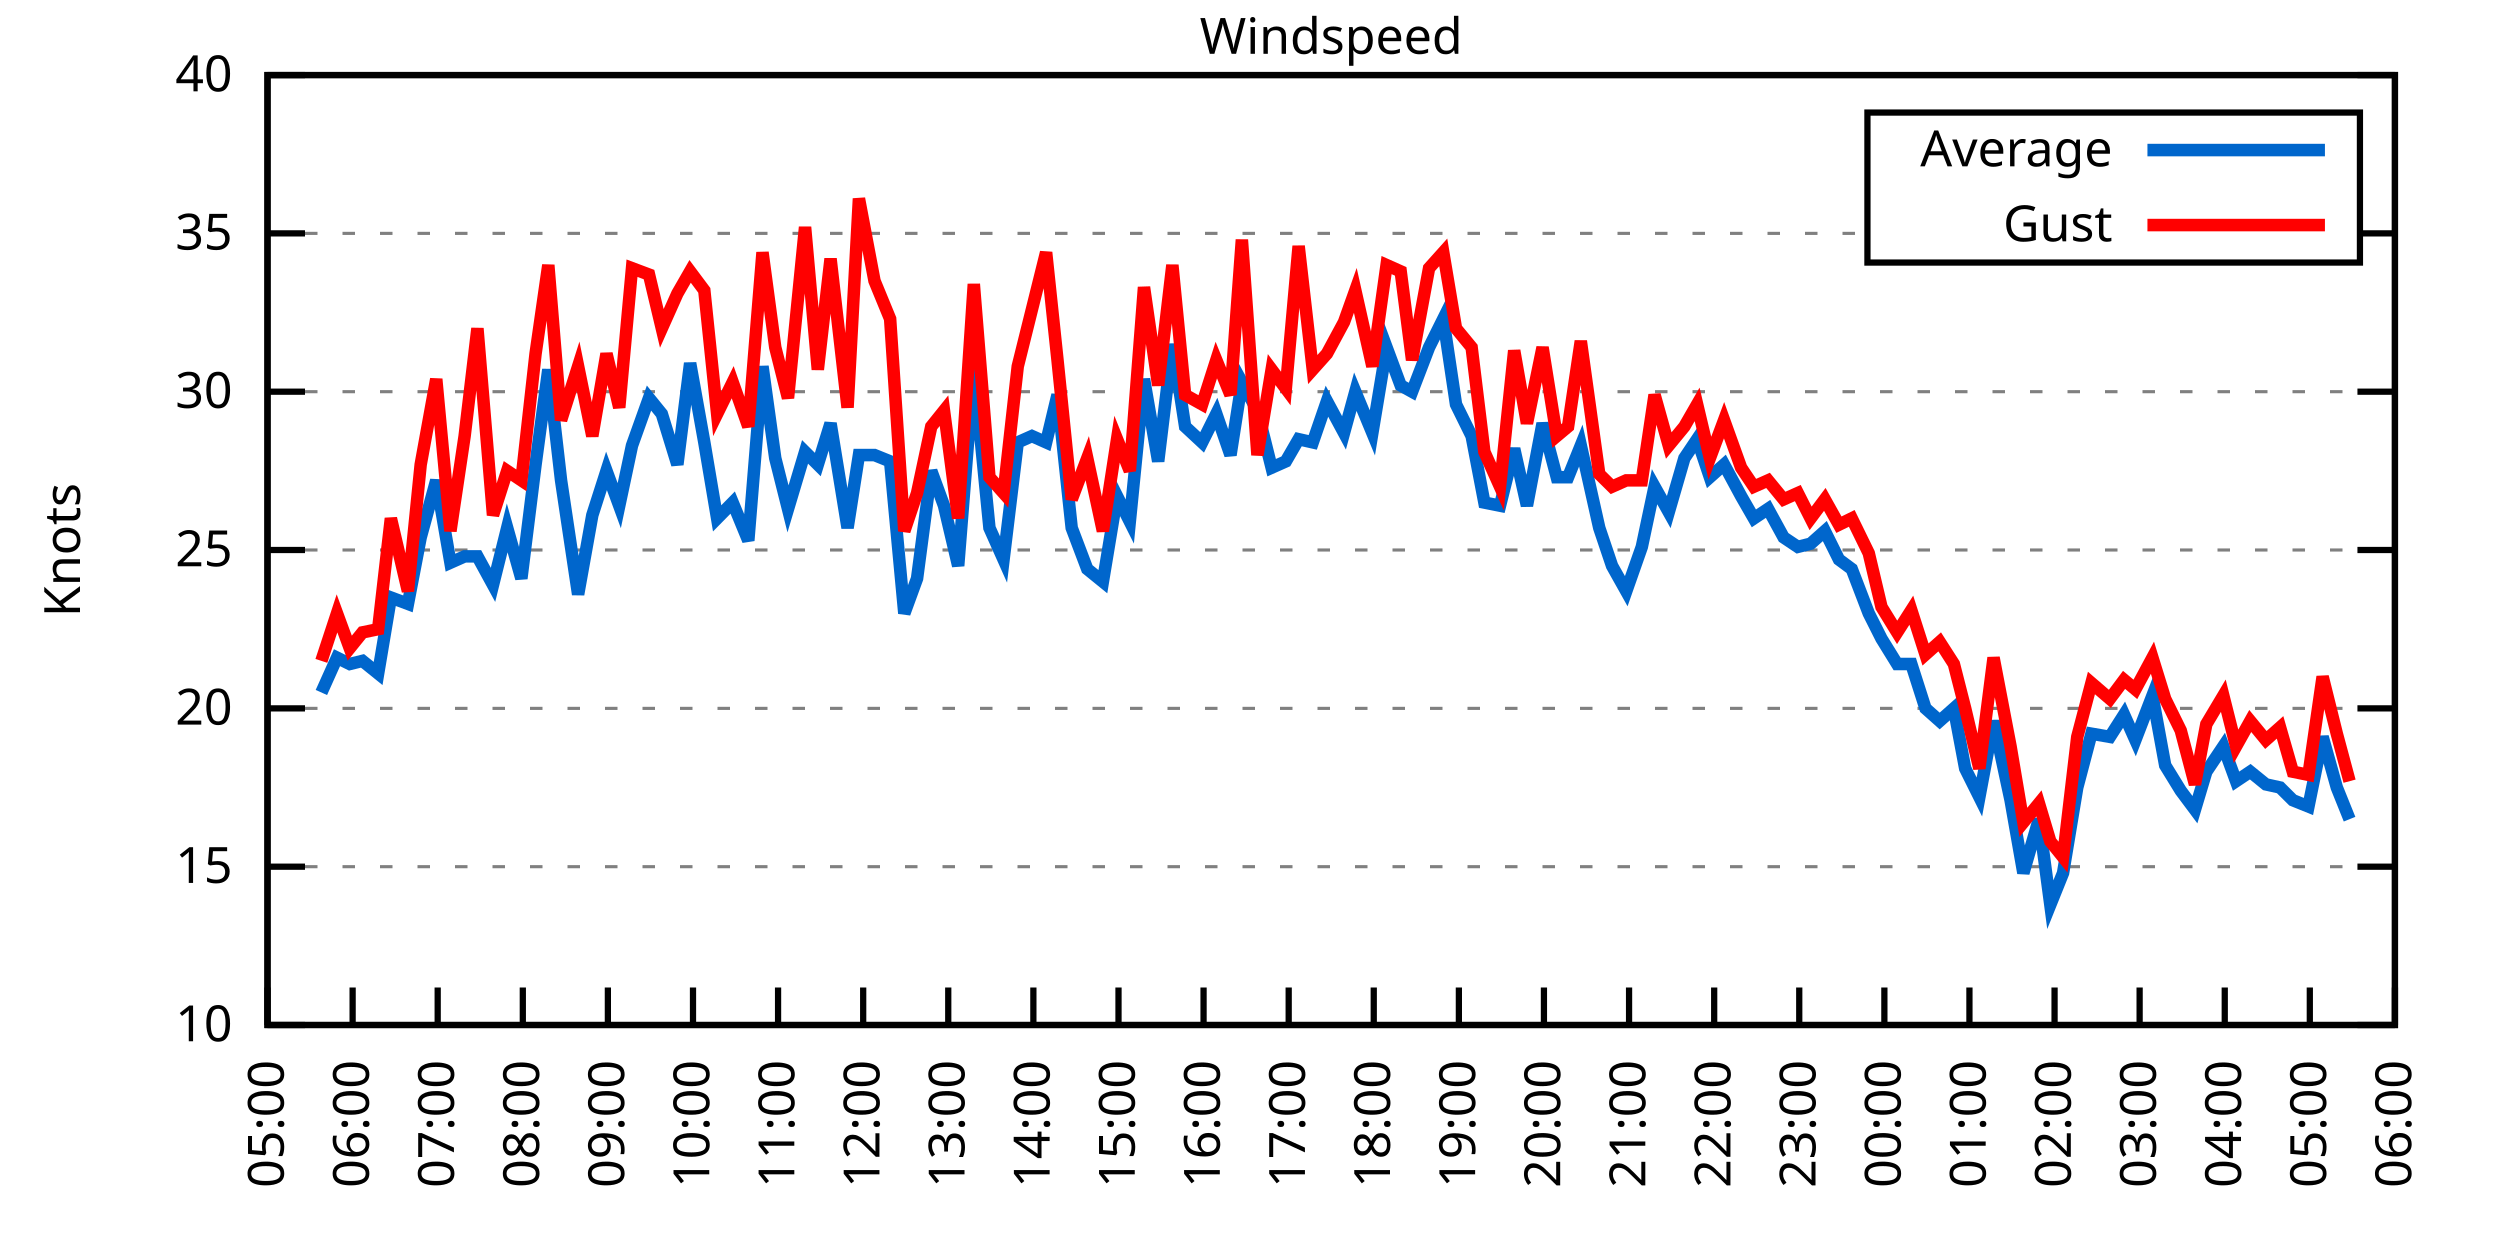
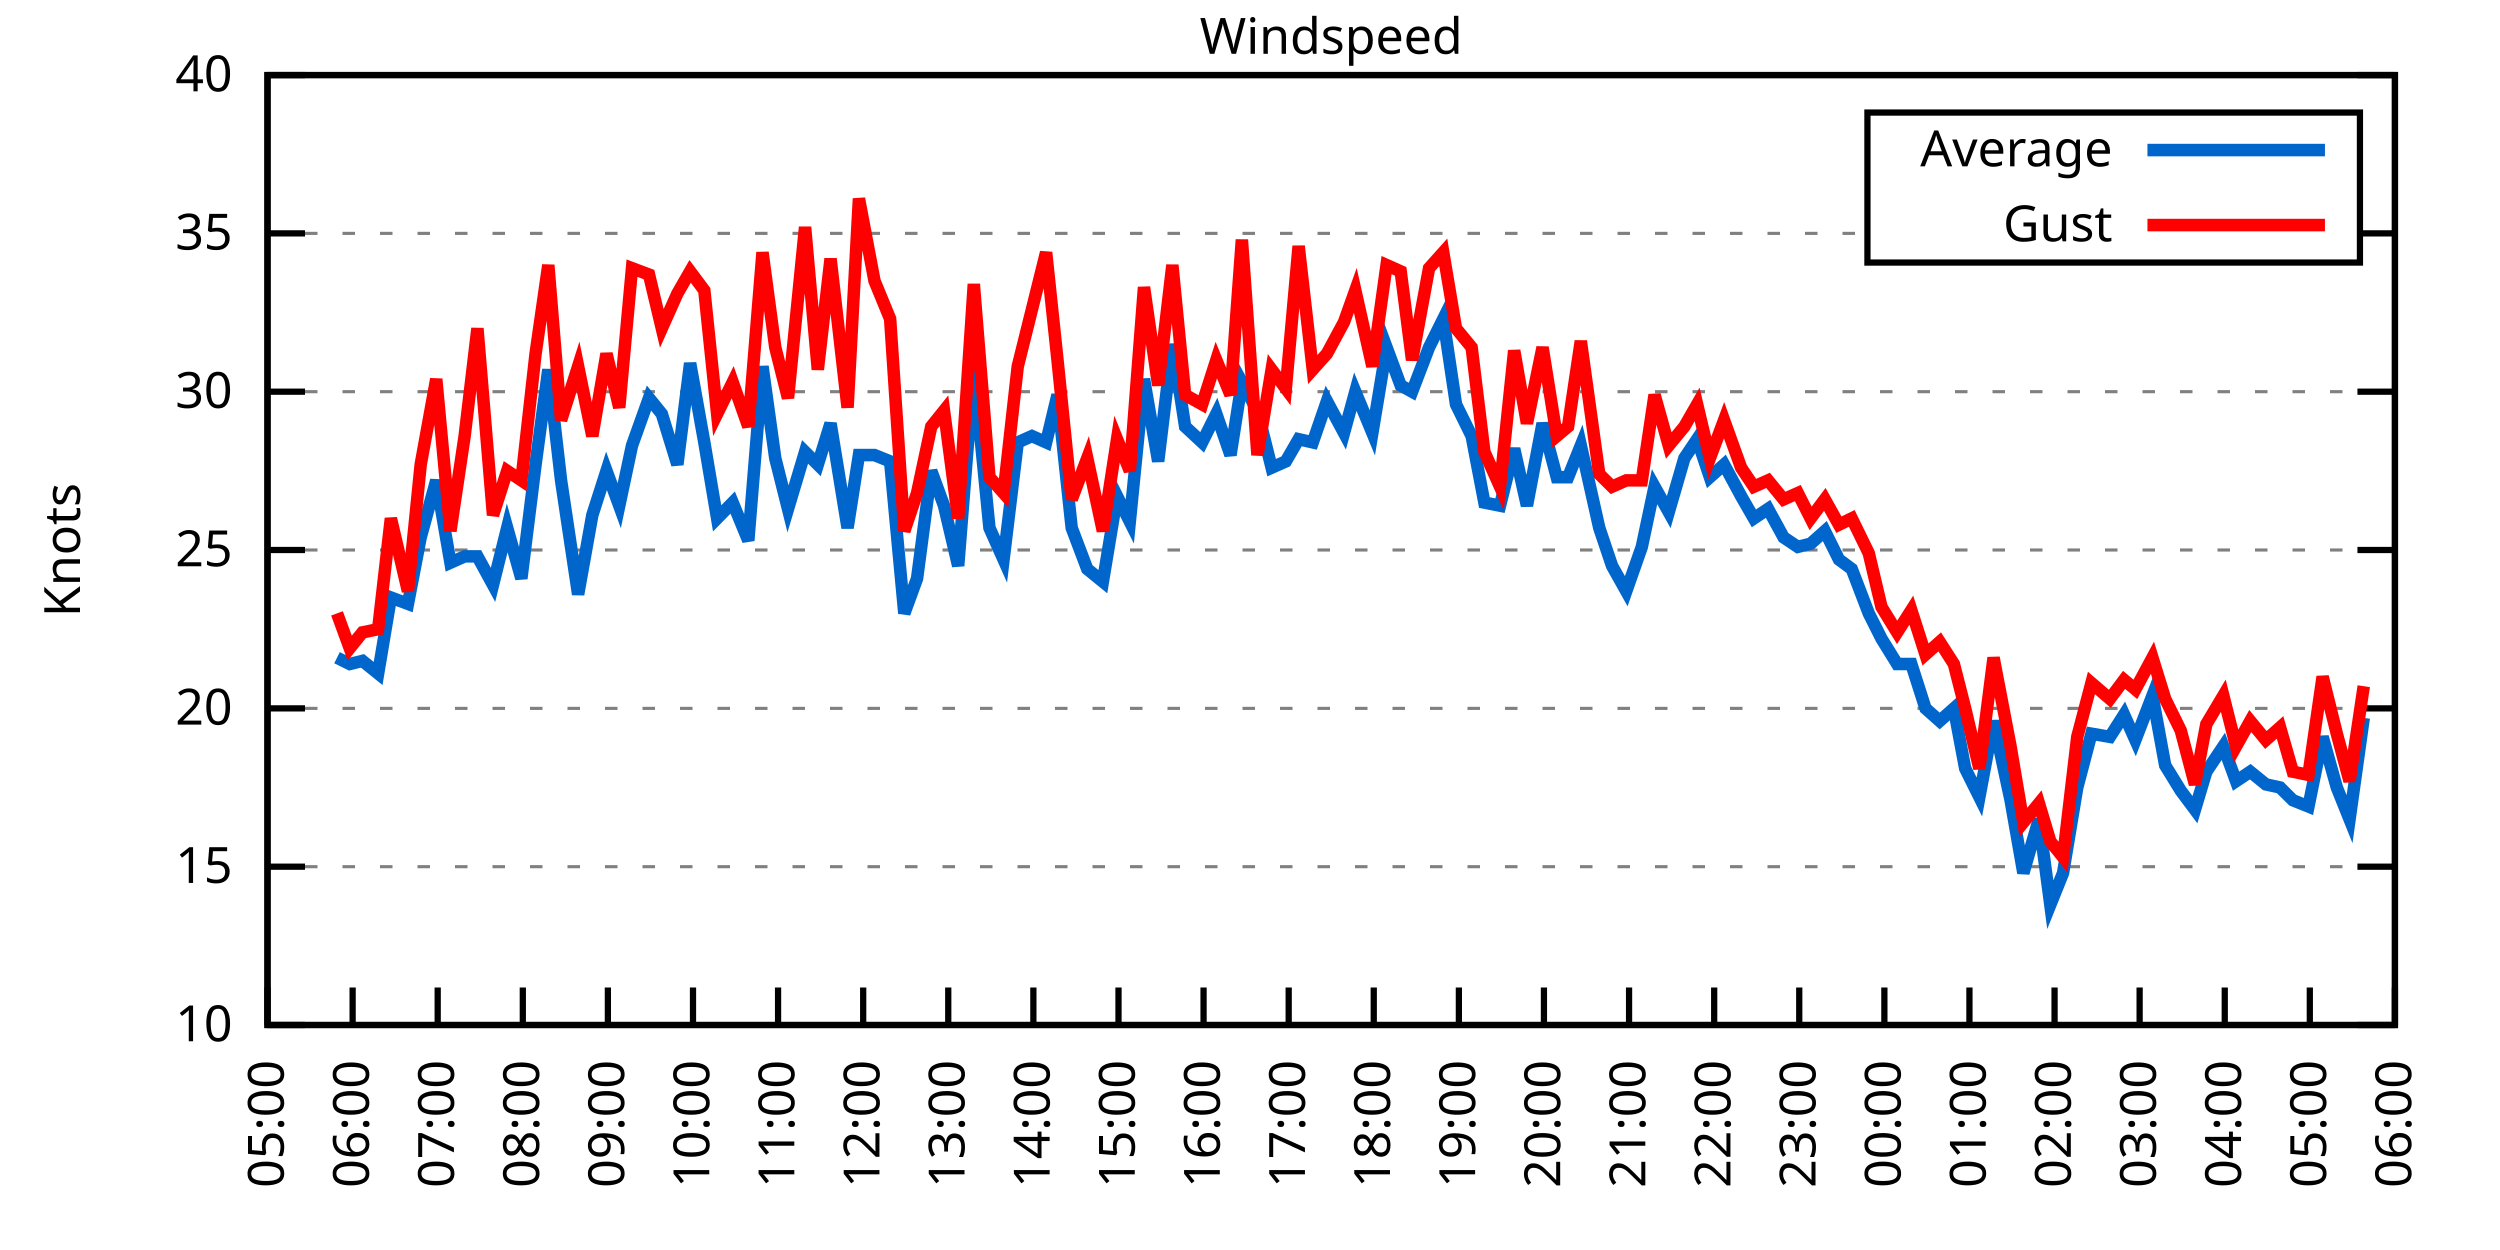
<svg xmlns="http://www.w3.org/2000/svg" xmlns:xlink="http://www.w3.org/1999/xlink" width="400" height="200" viewBox="0 0 400 200">
  <g id="gnuplot_canvas">
    <rect x="0" y="0" width="400" height="200" fill="none" />
    <defs>
      <circle id="gpDot" r="0.5" stroke-width="0.5" stroke="currentColor" />
      <path id="gpPt0" stroke-width="0.333" stroke="currentColor" d="M-1,0 h2 M0,-1 v2" />
      <path id="gpPt1" stroke-width="0.333" stroke="currentColor" d="M-1,-1 L1,1 M1,-1 L-1,1" />
      <path id="gpPt2" stroke-width="0.333" stroke="currentColor" d="M-1,0 L1,0 M0,-1 L0,1 M-1,-1 L1,1 M-1,1 L1,-1" />
      <rect id="gpPt3" stroke-width="0.333" stroke="currentColor" x="-1" y="-1" width="2" height="2" />
      <rect id="gpPt4" stroke-width="0.333" stroke="currentColor" fill="currentColor" x="-1" y="-1" width="2" height="2" />
      <circle id="gpPt5" stroke-width="0.333" stroke="currentColor" cx="0" cy="0" r="1" />
      <use xlink:href="#gpPt5" id="gpPt6" fill="currentColor" stroke="none" />
      <path id="gpPt7" stroke-width="0.333" stroke="currentColor" d="M0,-1.33 L-1.33,0.67 L1.33,0.67 z" />
      <use xlink:href="#gpPt7" id="gpPt8" fill="currentColor" stroke="none" />
      <use xlink:href="#gpPt7" id="gpPt9" stroke="currentColor" transform="rotate(180)" />
      <use xlink:href="#gpPt9" id="gpPt10" fill="currentColor" stroke="none" />
      <use xlink:href="#gpPt3" id="gpPt11" stroke="currentColor" transform="rotate(45)" />
      <use xlink:href="#gpPt11" id="gpPt12" fill="currentColor" stroke="none" />
      <path id="gpPt13" stroke-width="0.333" stroke="currentColor" d="M0,1.330 L1.265,0.411 L0.782,-1.067 L-0.782,-1.076 L-1.265,0.411 z" />
      <use xlink:href="#gpPt13" id="gpPt14" fill="currentColor" stroke="none" />
      <filter id="textbox" filterUnits="objectBoundingBox" x="0" y="0" height="1" width="1">
        <feFlood flood-color="white" flood-opacity="1" result="bgnd" />
        <feComposite in="SourceGraphic" in2="bgnd" operator="atop" />
      </filter>
      <filter id="greybox" filterUnits="objectBoundingBox" x="0" y="0" height="1" width="1">
        <feFlood flood-color="lightgrey" flood-opacity="1" result="grey" />
        <feComposite in="SourceGraphic" in2="grey" operator="atop" />
      </filter>
    </defs>
    <g fill="none" color="white" stroke="currentColor" stroke-width="1.00" stroke-linecap="butt" stroke-linejoin="miter">
</g>
    <g fill="none" color="black" stroke="currentColor" stroke-width="1.00" stroke-linecap="butt" stroke-linejoin="miter">
      <g stroke="none" shape-rendering="crispEdges">
        <polygon fill="rgb(255, 255, 255)" points="42.80,164.00 383.18,164.00 383.18,12.02 42.80,12.02 " />
      </g>
    </g>
    <g fill="none" color="black" stroke="currentColor" stroke-width="1.00" stroke-linecap="butt" stroke-linejoin="miter">
</g>
    <g fill="none" color="black" stroke="black" stroke-width="0.50" stroke-linecap="butt" stroke-linejoin="miter">
</g>
    <g fill="none" color="gray" stroke="currentColor" stroke-width="0.50" stroke-linecap="butt" stroke-linejoin="miter">
      <path stroke="gray" stroke-dasharray="2,4" class="gridline" d="M42.80,164.00 L383.19,164.00  " />
    </g>
    <g fill="none" color="gray" stroke="gray" stroke-width="1.00" stroke-linecap="butt" stroke-linejoin="miter">
</g>
    <g fill="none" color="black" stroke="currentColor" stroke-width="1.00" stroke-linecap="butt" stroke-linejoin="miter">
      <path stroke="black" d="M42.80,164.00 L48.80,164.00 M383.19,164.00 L377.19,164.00  " />
      <g transform="translate(37.20,166.60)" stroke="none" fill="black" font-family="Sans" font-size="8.00" text-anchor="end">
        <text>
          <tspan font-family="Sans"> 10</tspan>
        </text>
      </g>
    </g>
    <g fill="none" color="black" stroke="currentColor" stroke-width="1.00" stroke-linecap="butt" stroke-linejoin="miter">
</g>
    <g fill="none" color="black" stroke="black" stroke-width="0.50" stroke-linecap="butt" stroke-linejoin="miter">
</g>
    <g fill="none" color="gray" stroke="currentColor" stroke-width="0.50" stroke-linecap="butt" stroke-linejoin="miter">
      <path stroke="gray" stroke-dasharray="2,4" class="gridline" d="M42.80,138.67 L383.19,138.67  " />
    </g>
    <g fill="none" color="gray" stroke="gray" stroke-width="1.00" stroke-linecap="butt" stroke-linejoin="miter">
</g>
    <g fill="none" color="black" stroke="currentColor" stroke-width="1.00" stroke-linecap="butt" stroke-linejoin="miter">
      <path stroke="black" d="M42.80,138.67 L48.80,138.67 M383.19,138.67 L377.19,138.67  " />
      <g transform="translate(37.20,141.27)" stroke="none" fill="black" font-family="Sans" font-size="8.00" text-anchor="end">
        <text>
          <tspan font-family="Sans"> 15</tspan>
        </text>
      </g>
    </g>
    <g fill="none" color="black" stroke="currentColor" stroke-width="1.00" stroke-linecap="butt" stroke-linejoin="miter">
</g>
    <g fill="none" color="black" stroke="black" stroke-width="0.50" stroke-linecap="butt" stroke-linejoin="miter">
</g>
    <g fill="none" color="gray" stroke="currentColor" stroke-width="0.50" stroke-linecap="butt" stroke-linejoin="miter">
      <path stroke="gray" stroke-dasharray="2,4" class="gridline" d="M42.80,113.34 L383.19,113.34  " />
    </g>
    <g fill="none" color="gray" stroke="gray" stroke-width="1.00" stroke-linecap="butt" stroke-linejoin="miter">
</g>
    <g fill="none" color="black" stroke="currentColor" stroke-width="1.00" stroke-linecap="butt" stroke-linejoin="miter">
      <path stroke="black" d="M42.80,113.34 L48.80,113.34 M383.19,113.34 L377.19,113.34  " />
      <g transform="translate(37.20,115.94)" stroke="none" fill="black" font-family="Sans" font-size="8.00" text-anchor="end">
        <text>
          <tspan font-family="Sans"> 20</tspan>
        </text>
      </g>
    </g>
    <g fill="none" color="black" stroke="currentColor" stroke-width="1.00" stroke-linecap="butt" stroke-linejoin="miter">
</g>
    <g fill="none" color="black" stroke="black" stroke-width="0.50" stroke-linecap="butt" stroke-linejoin="miter">
</g>
    <g fill="none" color="gray" stroke="currentColor" stroke-width="0.50" stroke-linecap="butt" stroke-linejoin="miter">
      <path stroke="gray" stroke-dasharray="2,4" class="gridline" d="M42.80,88.00 L383.19,88.00  " />
    </g>
    <g fill="none" color="gray" stroke="gray" stroke-width="1.00" stroke-linecap="butt" stroke-linejoin="miter">
</g>
    <g fill="none" color="black" stroke="currentColor" stroke-width="1.00" stroke-linecap="butt" stroke-linejoin="miter">
      <path stroke="black" d="M42.80,88.00 L48.80,88.00 M383.19,88.00 L377.19,88.00  " />
      <g transform="translate(37.20,90.60)" stroke="none" fill="black" font-family="Sans" font-size="8.00" text-anchor="end">
        <text>
          <tspan font-family="Sans"> 25</tspan>
        </text>
      </g>
    </g>
    <g fill="none" color="black" stroke="currentColor" stroke-width="1.00" stroke-linecap="butt" stroke-linejoin="miter">
</g>
    <g fill="none" color="black" stroke="black" stroke-width="0.50" stroke-linecap="butt" stroke-linejoin="miter">
</g>
    <g fill="none" color="gray" stroke="currentColor" stroke-width="0.50" stroke-linecap="butt" stroke-linejoin="miter">
      <path stroke="gray" stroke-dasharray="2,4" class="gridline" d="M42.80,62.67 L383.19,62.67  " />
    </g>
    <g fill="none" color="gray" stroke="gray" stroke-width="1.00" stroke-linecap="butt" stroke-linejoin="miter">
</g>
    <g fill="none" color="black" stroke="currentColor" stroke-width="1.00" stroke-linecap="butt" stroke-linejoin="miter">
      <path stroke="black" d="M42.80,62.67 L48.80,62.67 M383.19,62.67 L377.19,62.67  " />
      <g transform="translate(37.20,65.27)" stroke="none" fill="black" font-family="Sans" font-size="8.00" text-anchor="end">
        <text>
          <tspan font-family="Sans"> 30</tspan>
        </text>
      </g>
    </g>
    <g fill="none" color="black" stroke="currentColor" stroke-width="1.00" stroke-linecap="butt" stroke-linejoin="miter">
</g>
    <g fill="none" color="black" stroke="black" stroke-width="0.50" stroke-linecap="butt" stroke-linejoin="miter">
</g>
    <g fill="none" color="gray" stroke="currentColor" stroke-width="0.50" stroke-linecap="butt" stroke-linejoin="miter">
      <path stroke="gray" stroke-dasharray="2,4" class="gridline" d="M42.80,37.34 L298.79,37.34 M377.59,37.34 L383.19,37.34  " />
    </g>
    <g fill="none" color="gray" stroke="gray" stroke-width="1.00" stroke-linecap="butt" stroke-linejoin="miter">
</g>
    <g fill="none" color="black" stroke="currentColor" stroke-width="1.00" stroke-linecap="butt" stroke-linejoin="miter">
      <path stroke="black" d="M42.80,37.34 L48.80,37.34 M383.19,37.34 L377.19,37.34  " />
      <g transform="translate(37.20,39.94)" stroke="none" fill="black" font-family="Sans" font-size="8.00" text-anchor="end">
        <text>
          <tspan font-family="Sans"> 35</tspan>
        </text>
      </g>
    </g>
    <g fill="none" color="black" stroke="currentColor" stroke-width="1.00" stroke-linecap="butt" stroke-linejoin="miter">
</g>
    <g fill="none" color="black" stroke="black" stroke-width="0.50" stroke-linecap="butt" stroke-linejoin="miter">
</g>
    <g fill="none" color="gray" stroke="currentColor" stroke-width="0.50" stroke-linecap="butt" stroke-linejoin="miter">
      <path stroke="gray" stroke-dasharray="2,4" class="gridline" d="M42.80,12.01 L383.19,12.01  " />
    </g>
    <g fill="none" color="gray" stroke="gray" stroke-width="1.00" stroke-linecap="butt" stroke-linejoin="miter">
</g>
    <g fill="none" color="black" stroke="currentColor" stroke-width="1.00" stroke-linecap="butt" stroke-linejoin="miter">
      <path stroke="black" d="M42.80,12.01 L48.80,12.01 M383.19,12.01 L377.19,12.01  " />
      <g transform="translate(37.20,14.61)" stroke="none" fill="black" font-family="Sans" font-size="8.00" text-anchor="end">
        <text>
          <tspan font-family="Sans"> 40</tspan>
        </text>
      </g>
    </g>
    <g fill="none" color="black" stroke="currentColor" stroke-width="1.00" stroke-linecap="butt" stroke-linejoin="miter">
      <path stroke="black" d="M42.80,164.00 L42.80,158.00  " />
      <g transform="translate(45.40,169.60) rotate(270.00)" stroke="none" fill="black" font-family="Sans" font-size="8.00" text-anchor="end">
        <text>
          <tspan font-family="Sans">05:00</tspan>
        </text>
      </g>
    </g>
    <g fill="none" color="black" stroke="currentColor" stroke-width="1.00" stroke-linecap="butt" stroke-linejoin="miter">
      <path stroke="black" d="M56.42,164.00 L56.42,158.00  " />
      <g transform="translate(59.02,169.60) rotate(270.00)" stroke="none" fill="black" font-family="Sans" font-size="8.00" text-anchor="end">
        <text>
          <tspan font-family="Sans">06:00</tspan>
        </text>
      </g>
    </g>
    <g fill="none" color="black" stroke="currentColor" stroke-width="1.00" stroke-linecap="butt" stroke-linejoin="miter">
      <path stroke="black" d="M70.03,164.00 L70.03,158.00  " />
      <g transform="translate(72.63,169.60) rotate(270.00)" stroke="none" fill="black" font-family="Sans" font-size="8.00" text-anchor="end">
        <text>
          <tspan font-family="Sans">07:00</tspan>
        </text>
      </g>
    </g>
    <g fill="none" color="black" stroke="currentColor" stroke-width="1.00" stroke-linecap="butt" stroke-linejoin="miter">
      <path stroke="black" d="M83.65,164.00 L83.65,158.00  " />
      <g transform="translate(86.25,169.60) rotate(270.00)" stroke="none" fill="black" font-family="Sans" font-size="8.00" text-anchor="end">
        <text>
          <tspan font-family="Sans">08:00</tspan>
        </text>
      </g>
    </g>
    <g fill="none" color="black" stroke="currentColor" stroke-width="1.00" stroke-linecap="butt" stroke-linejoin="miter">
      <path stroke="black" d="M97.26,164.00 L97.26,158.00  " />
      <g transform="translate(99.86,169.60) rotate(270.00)" stroke="none" fill="black" font-family="Sans" font-size="8.00" text-anchor="end">
        <text>
          <tspan font-family="Sans">09:00</tspan>
        </text>
      </g>
    </g>
    <g fill="none" color="black" stroke="currentColor" stroke-width="1.00" stroke-linecap="butt" stroke-linejoin="miter">
      <path stroke="black" d="M110.88,164.00 L110.88,158.00  " />
      <g transform="translate(113.48,169.60) rotate(270.00)" stroke="none" fill="black" font-family="Sans" font-size="8.00" text-anchor="end">
        <text>
          <tspan font-family="Sans">10:00</tspan>
        </text>
      </g>
    </g>
    <g fill="none" color="black" stroke="currentColor" stroke-width="1.00" stroke-linecap="butt" stroke-linejoin="miter">
      <path stroke="black" d="M124.49,164.00 L124.49,158.00  " />
      <g transform="translate(127.09,169.60) rotate(270.00)" stroke="none" fill="black" font-family="Sans" font-size="8.00" text-anchor="end">
        <text>
          <tspan font-family="Sans">11:00</tspan>
        </text>
      </g>
    </g>
    <g fill="none" color="black" stroke="currentColor" stroke-width="1.00" stroke-linecap="butt" stroke-linejoin="miter">
      <path stroke="black" d="M138.11,164.00 L138.11,158.00  " />
      <g transform="translate(140.71,169.60) rotate(270.00)" stroke="none" fill="black" font-family="Sans" font-size="8.00" text-anchor="end">
        <text>
          <tspan font-family="Sans">12:00</tspan>
        </text>
      </g>
    </g>
    <g fill="none" color="black" stroke="currentColor" stroke-width="1.00" stroke-linecap="butt" stroke-linejoin="miter">
      <path stroke="black" d="M151.72,164.00 L151.72,158.00  " />
      <g transform="translate(154.32,169.60) rotate(270.00)" stroke="none" fill="black" font-family="Sans" font-size="8.00" text-anchor="end">
        <text>
          <tspan font-family="Sans">13:00</tspan>
        </text>
      </g>
    </g>
    <g fill="none" color="black" stroke="currentColor" stroke-width="1.00" stroke-linecap="butt" stroke-linejoin="miter">
      <path stroke="black" d="M165.34,164.00 L165.34,158.00  " />
      <g transform="translate(167.94,169.60) rotate(270.00)" stroke="none" fill="black" font-family="Sans" font-size="8.00" text-anchor="end">
        <text>
          <tspan font-family="Sans">14:00</tspan>
        </text>
      </g>
    </g>
    <g fill="none" color="black" stroke="currentColor" stroke-width="1.00" stroke-linecap="butt" stroke-linejoin="miter">
      <path stroke="black" d="M178.96,164.00 L178.96,158.00  " />
      <g transform="translate(181.56,169.60) rotate(270.00)" stroke="none" fill="black" font-family="Sans" font-size="8.00" text-anchor="end">
        <text>
          <tspan font-family="Sans">15:00</tspan>
        </text>
      </g>
    </g>
    <g fill="none" color="black" stroke="currentColor" stroke-width="1.00" stroke-linecap="butt" stroke-linejoin="miter">
      <path stroke="black" d="M192.57,164.00 L192.57,158.00  " />
      <g transform="translate(195.17,169.60) rotate(270.00)" stroke="none" fill="black" font-family="Sans" font-size="8.00" text-anchor="end">
        <text>
          <tspan font-family="Sans">16:00</tspan>
        </text>
      </g>
    </g>
    <g fill="none" color="black" stroke="currentColor" stroke-width="1.00" stroke-linecap="butt" stroke-linejoin="miter">
      <path stroke="black" d="M206.19,164.00 L206.19,158.00  " />
      <g transform="translate(208.79,169.60) rotate(270.00)" stroke="none" fill="black" font-family="Sans" font-size="8.00" text-anchor="end">
        <text>
          <tspan font-family="Sans">17:00</tspan>
        </text>
      </g>
    </g>
    <g fill="none" color="black" stroke="currentColor" stroke-width="1.00" stroke-linecap="butt" stroke-linejoin="miter">
      <path stroke="black" d="M219.80,164.00 L219.80,158.00  " />
      <g transform="translate(222.40,169.60) rotate(270.00)" stroke="none" fill="black" font-family="Sans" font-size="8.00" text-anchor="end">
        <text>
          <tspan font-family="Sans">18:00</tspan>
        </text>
      </g>
    </g>
    <g fill="none" color="black" stroke="currentColor" stroke-width="1.00" stroke-linecap="butt" stroke-linejoin="miter">
      <path stroke="black" d="M233.42,164.00 L233.42,158.00  " />
      <g transform="translate(236.02,169.60) rotate(270.00)" stroke="none" fill="black" font-family="Sans" font-size="8.00" text-anchor="end">
        <text>
          <tspan font-family="Sans">19:00</tspan>
        </text>
      </g>
    </g>
    <g fill="none" color="black" stroke="currentColor" stroke-width="1.00" stroke-linecap="butt" stroke-linejoin="miter">
      <path stroke="black" d="M247.03,164.00 L247.03,158.00  " />
      <g transform="translate(249.63,169.60) rotate(270.00)" stroke="none" fill="black" font-family="Sans" font-size="8.00" text-anchor="end">
        <text>
          <tspan font-family="Sans">20:00</tspan>
        </text>
      </g>
    </g>
    <g fill="none" color="black" stroke="currentColor" stroke-width="1.00" stroke-linecap="butt" stroke-linejoin="miter">
      <path stroke="black" d="M260.65,164.00 L260.65,158.00  " />
      <g transform="translate(263.25,169.60) rotate(270.00)" stroke="none" fill="black" font-family="Sans" font-size="8.00" text-anchor="end">
        <text>
          <tspan font-family="Sans">21:00</tspan>
        </text>
      </g>
    </g>
    <g fill="none" color="black" stroke="currentColor" stroke-width="1.00" stroke-linecap="butt" stroke-linejoin="miter">
      <path stroke="black" d="M274.27,164.00 L274.27,158.00  " />
      <g transform="translate(276.87,169.60) rotate(270.00)" stroke="none" fill="black" font-family="Sans" font-size="8.00" text-anchor="end">
        <text>
          <tspan font-family="Sans">22:00</tspan>
        </text>
      </g>
    </g>
    <g fill="none" color="black" stroke="currentColor" stroke-width="1.00" stroke-linecap="butt" stroke-linejoin="miter">
      <path stroke="black" d="M287.88,164.00 L287.88,158.00  " />
      <g transform="translate(290.48,169.60) rotate(270.00)" stroke="none" fill="black" font-family="Sans" font-size="8.00" text-anchor="end">
        <text>
          <tspan font-family="Sans">23:00</tspan>
        </text>
      </g>
    </g>
    <g fill="none" color="black" stroke="currentColor" stroke-width="1.00" stroke-linecap="butt" stroke-linejoin="miter">
      <path stroke="black" d="M301.50,164.00 L301.50,158.00  " />
      <g transform="translate(304.10,169.60) rotate(270.00)" stroke="none" fill="black" font-family="Sans" font-size="8.00" text-anchor="end">
        <text>
          <tspan font-family="Sans">00:00</tspan>
        </text>
      </g>
    </g>
    <g fill="none" color="black" stroke="currentColor" stroke-width="1.00" stroke-linecap="butt" stroke-linejoin="miter">
      <path stroke="black" d="M315.11,164.00 L315.11,158.00  " />
      <g transform="translate(317.71,169.60) rotate(270.00)" stroke="none" fill="black" font-family="Sans" font-size="8.00" text-anchor="end">
        <text>
          <tspan font-family="Sans">01:00</tspan>
        </text>
      </g>
    </g>
    <g fill="none" color="black" stroke="currentColor" stroke-width="1.00" stroke-linecap="butt" stroke-linejoin="miter">
      <path stroke="black" d="M328.73,164.00 L328.73,158.00  " />
      <g transform="translate(331.33,169.60) rotate(270.00)" stroke="none" fill="black" font-family="Sans" font-size="8.00" text-anchor="end">
        <text>
          <tspan font-family="Sans">02:00</tspan>
        </text>
      </g>
    </g>
    <g fill="none" color="black" stroke="currentColor" stroke-width="1.00" stroke-linecap="butt" stroke-linejoin="miter">
      <path stroke="black" d="M342.34,164.00 L342.34,158.00  " />
      <g transform="translate(344.94,169.60) rotate(270.00)" stroke="none" fill="black" font-family="Sans" font-size="8.00" text-anchor="end">
        <text>
          <tspan font-family="Sans">03:00</tspan>
        </text>
      </g>
    </g>
    <g fill="none" color="black" stroke="currentColor" stroke-width="1.00" stroke-linecap="butt" stroke-linejoin="miter">
      <path stroke="black" d="M355.96,164.00 L355.96,158.00  " />
      <g transform="translate(358.56,169.60) rotate(270.00)" stroke="none" fill="black" font-family="Sans" font-size="8.00" text-anchor="end">
        <text>
          <tspan font-family="Sans">04:00</tspan>
        </text>
      </g>
    </g>
    <g fill="none" color="black" stroke="currentColor" stroke-width="1.00" stroke-linecap="butt" stroke-linejoin="miter">
      <path stroke="black" d="M369.57,164.00 L369.57,158.00  " />
      <g transform="translate(372.17,169.60) rotate(270.00)" stroke="none" fill="black" font-family="Sans" font-size="8.00" text-anchor="end">
        <text>
          <tspan font-family="Sans">05:00</tspan>
        </text>
      </g>
    </g>
    <g fill="none" color="black" stroke="currentColor" stroke-width="1.00" stroke-linecap="butt" stroke-linejoin="miter">
      <path stroke="black" d="M383.19,164.00 L383.19,158.00  " />
      <g transform="translate(385.79,169.60) rotate(270.00)" stroke="none" fill="black" font-family="Sans" font-size="8.00" text-anchor="end">
        <text>
          <tspan font-family="Sans">06:00</tspan>
        </text>
      </g>
    </g>
    <g fill="none" color="black" stroke="currentColor" stroke-width="1.00" stroke-linecap="butt" stroke-linejoin="miter">
</g>
    <g fill="none" color="black" stroke="currentColor" stroke-width="1.00" stroke-linecap="butt" stroke-linejoin="miter">
      <path stroke="black" d="M42.80,12.01 L42.80,164.00 L383.19,164.00 L383.19,12.01 L42.80,12.01 Z  " />
    </g>
    <g fill="none" color="black" stroke="currentColor" stroke-width="1.00" stroke-linecap="butt" stroke-linejoin="miter">
</g>
    <g fill="none" color="black" stroke="currentColor" stroke-width="1.00" stroke-linecap="butt" stroke-linejoin="miter">
      <path stroke="black" d="M298.79,42.01 L298.79,18.01 L377.59,18.01 L377.59,42.01 L298.79,42.01 Z  " />
    </g>
    <g id="Windspeed_plot_1">
      <g fill="none" color="white" stroke="black" stroke-width="2.00" stroke-linecap="butt" stroke-linejoin="miter">
</g>
      <g fill="none" color="black" stroke="currentColor" stroke-width="2.00" stroke-linecap="butt" stroke-linejoin="miter">
        <g transform="translate(337.99,26.61)" stroke="none" fill="black" font-family="Sans" font-size="8.00" text-anchor="end">
          <text>
            <tspan font-family="Sans">Average</tspan>
          </text>
        </g>
      </g>
      <g fill="none" color="black" stroke="currentColor" stroke-width="2.00" stroke-linecap="butt" stroke-linejoin="miter">
-         <path stroke="rgb(  0, 102, 204)" d="M343.59,24.01 L371.99,24.01 M51.42,110.80 L53.92,105.23 L55.96,106.24 L58.00,105.74 L60.50,107.76 L62.54,95.60   L65.27,96.62 L67.31,85.98 L69.80,76.86 L72.07,90.03 L74.34,89.02 L76.39,89.02 L78.88,93.58 L81.15,84.46   L83.42,92.56 L85.69,74.33 L87.73,59.13 L89.77,76.86 L92.50,95.10 L94.77,82.43 L97.04,75.34 L99.08,80.91   L101.12,71.29 L103.84,63.69 L105.89,66.22 L108.38,74.33 L110.42,58.11 L112.69,70.78 L114.74,82.94 L117.23,80.41   L119.73,86.49 L122.00,58.62 L124.04,73.31 L126.08,81.42 L128.81,72.30 L130.85,74.33 L132.89,67.74 L135.61,84.46   L137.43,72.81 L139.92,72.81 L142.42,73.82 L144.69,98.14 L146.73,92.56 L149.00,75.34 L151.04,80.91 L153.31,90.54   L155.81,59.13 L158.31,84.46 L160.57,89.52 L162.84,70.78 L165.11,69.77 L167.38,70.78 L169.20,63.18 L171.47,84.46   L173.96,91.04 L176.46,93.07 L178.73,79.39 L180.77,83.45 L183.04,60.65 L185.31,73.82 L187.58,55.07 L189.62,68.25   L192.34,70.78 L194.61,66.22 L196.88,72.81 L198.70,61.15 L201.19,65.71 L203.46,74.83 L205.73,73.82 L207.78,70.27   L210.04,70.78 L212.31,64.19 L215.04,69.26 L216.85,62.67 L219.58,69.26 L221.85,55.58 L224.11,61.66 L225.93,62.67   L228.65,55.58 L230.92,51.02 L232.96,64.70 L235.46,69.77 L237.50,80.41 L240.00,80.91 L242.27,71.79 L244.31,80.91   L246.81,67.74 L249.08,76.35 L250.89,76.35 L252.93,71.29 L255.88,84.46 L257.93,90.54 L260.20,94.59 L262.69,87.50   L264.73,77.87 L267.00,81.93 L269.50,73.31 L271.54,70.27 L273.58,76.35 L275.85,74.33 L278.58,79.39 L280.62,82.94   L282.89,81.42 L285.38,85.98 L287.65,87.50 L289.70,86.99 L291.97,84.97 L294.23,89.52 L296.28,91.04 L299.00,98.14   L301.04,102.19 L303.54,106.24 L305.81,106.24 L308.08,113.34 L310.35,115.36 L312.62,113.34 L314.43,122.96 L316.70,127.52   L318.97,115.36 L321.69,128.03 L323.74,139.68 L326.23,131.07 L328.05,144.75 L330.09,139.68 L332.36,126.00 L334.63,117.39   L337.58,117.90 L339.85,114.35 L341.66,118.40 L344.39,111.31 L346.43,122.46 L348.92,126.51 L351.19,129.55 L353.01,123.47   L355.73,119.42 L357.77,124.99 L360.04,123.47 L362.54,125.50 L364.81,126.00 L366.85,128.03 L369.35,129.04 L371.62,117.90   L373.89,126.00 L375.93,131.07  " />
+         <path stroke="rgb(  0, 102, 204)" d="M343.59,24.01 L371.99,24.01 M53.92,105.23 L55.96,106.24 L58.00,105.74 L60.50,107.76 L62.54,95.60 L65.27,96.62   L67.31,85.98 L69.80,76.86 L72.07,90.03 L74.34,89.02 L76.39,89.02 L78.88,93.58 L81.15,84.46 L83.42,92.56   L85.69,74.33 L87.73,59.13 L89.77,76.86 L92.50,95.10 L94.77,82.43 L97.04,75.34 L99.08,80.91 L101.12,71.29   L103.84,63.69 L105.89,66.22 L108.38,74.33 L110.42,58.11 L112.69,70.78 L114.74,82.94 L117.23,80.41 L119.73,86.49   L122.00,58.62 L124.04,73.31 L126.08,81.42 L128.81,72.30 L130.85,74.33 L132.89,67.74 L135.61,84.46 L137.43,72.81   L139.92,72.81 L142.42,73.82 L144.69,98.14 L146.73,92.56 L149.00,75.34 L151.04,80.91 L153.31,90.54 L155.81,59.13   L158.31,84.46 L160.57,89.52 L162.84,70.78 L165.11,69.77 L167.38,70.78 L169.20,63.18 L171.47,84.46 L173.96,91.04   L176.46,93.07 L178.73,79.39 L180.77,83.45 L183.04,60.65 L185.31,73.82 L187.58,55.07 L189.62,68.25 L192.34,70.78   L194.61,66.22 L196.88,72.81 L198.70,61.15 L201.19,65.71 L203.46,74.83 L205.73,73.82 L207.78,70.27 L210.04,70.78   L212.31,64.19 L215.04,69.26 L216.85,62.67 L219.58,69.26 L221.85,55.58 L224.11,61.66 L225.93,62.67 L228.65,55.58   L230.92,51.02 L232.96,64.70 L235.46,69.77 L237.50,80.41 L240.00,80.91 L242.27,71.79 L244.31,80.91 L246.81,67.74   L249.08,76.35 L250.89,76.35 L252.93,71.29 L255.88,84.46 L257.93,90.54 L260.20,94.59 L262.69,87.50 L264.73,77.87   L267.00,81.93 L269.50,73.31 L271.54,70.27 L273.58,76.35 L275.85,74.33 L278.58,79.39 L280.62,82.94 L282.89,81.42   L285.38,85.98 L287.65,87.50 L289.70,86.99 L291.97,84.97 L294.23,89.52 L296.28,91.04 L299.00,98.14 L301.04,102.19   L303.54,106.24 L305.81,106.24 L308.08,113.34 L310.35,115.36 L312.62,113.34 L314.43,122.96 L316.70,127.52 L318.97,115.36   L321.69,128.03 L323.74,139.68 L326.23,131.07 L328.05,144.75 L330.09,139.68 L332.36,126.00 L334.63,117.39 L337.58,117.90   L339.85,114.35 L341.66,118.40 L344.39,111.31 L346.43,122.46 L348.92,126.51 L351.19,129.55 L353.01,123.47 L355.73,119.42   L357.77,124.99 L360.04,123.47 L362.54,125.50 L364.81,126.00 L366.85,128.03 L369.35,129.04 L371.62,117.90 L373.89,126.00   L375.93,131.07 L378.20,114.86  " />
      </g>
    </g>
    <g id="Windspeed_plot_2">
      <g fill="none" color="black" stroke="currentColor" stroke-width="2.00" stroke-linecap="butt" stroke-linejoin="miter">
        <g transform="translate(337.99,38.61)" stroke="none" fill="black" font-family="Sans" font-size="8.00" text-anchor="end">
          <text>
            <tspan font-family="Sans">Gust</tspan>
          </text>
        </g>
      </g>
      <g fill="none" color="black" stroke="currentColor" stroke-width="2.00" stroke-linecap="butt" stroke-linejoin="miter">
-         <path stroke="rgb(255,   0,   0)" d="M343.59,36.01 L371.99,36.01 M51.42,105.74 L53.92,98.14 L55.96,103.71 L58.00,101.18 L60.50,100.67 L62.54,82.94   L65.27,94.59 L67.31,74.33 L69.80,60.65 L72.07,84.97 L74.34,69.77 L76.39,52.54 L78.88,82.43 L81.15,75.34   L83.42,76.86 L85.69,56.59 L87.73,42.41 L89.77,67.23 L92.50,58.62 L94.77,69.77 L97.04,56.59 L99.08,65.21   L101.12,42.91 L103.84,43.93 L105.89,52.54 L108.38,46.97 L110.42,43.42 L112.69,46.46 L114.74,66.22 L117.23,61.15   L119.73,68.25 L122.00,40.38 L124.04,55.58 L126.08,63.69 L128.81,36.33 L130.85,59.13 L132.89,41.39 L135.61,65.21   L137.43,31.77 L139.92,44.94 L142.42,51.02 L144.69,84.97 L146.73,78.89 L149.00,68.25 L151.04,65.71 L153.31,82.94   L155.81,45.45 L158.31,76.35 L160.57,78.89 L162.84,58.62 L165.11,49.50 L167.38,40.38 L169.20,57.61 L171.47,79.90   L173.96,73.31 L176.46,84.97 L178.73,70.27 L180.77,75.34 L183.04,45.95 L185.31,61.66 L187.58,42.41 L189.62,63.18   L192.34,64.70 L194.61,57.61 L196.88,63.18 L198.70,38.35 L201.19,72.81 L203.46,59.13 L205.73,62.17 L207.78,39.37   L210.04,59.13 L212.31,56.59 L215.04,51.53 L216.85,46.46 L219.58,58.62 L221.85,42.41 L224.11,43.42 L225.93,57.61   L228.65,42.91 L230.92,40.38 L232.96,52.54 L235.46,55.58 L237.50,72.30 L240.00,77.87 L242.27,56.09 L244.31,67.74   L246.81,55.58 L249.08,69.77 L250.89,68.25 L252.93,54.57 L255.88,75.85 L257.93,77.87 L260.20,76.86 L262.69,76.86   L264.73,63.18 L267.00,71.29 L269.50,68.25 L271.54,64.70 L273.58,73.31 L275.85,67.23 L278.58,74.83 L280.62,77.87   L282.89,76.86 L285.38,79.90 L287.65,78.89 L289.70,82.94 L291.97,79.90 L294.23,83.95 L296.28,82.94 L299.00,88.51   L301.04,97.12 L303.54,101.18 L305.81,97.63 L308.08,104.72 L310.35,102.70 L312.62,106.24 L314.43,113.34 L316.70,122.96   L318.97,105.23 L321.69,119.42 L323.74,131.58 L326.23,128.54 L328.05,134.62 L330.09,137.15 L332.36,117.90 L334.63,109.28   L337.58,111.82 L339.85,108.78 L341.66,110.30 L344.39,105.23 L346.43,111.82 L348.92,116.88 L351.19,125.50 L353.01,115.87   L355.73,111.31 L357.77,119.42 L360.04,115.36 L362.54,118.40 L364.81,116.38 L366.85,123.47 L369.35,123.98 L371.62,108.27   L373.89,117.39 L375.93,124.99  " />
+         <path stroke="rgb(255,   0,   0)" d="M343.59,36.01 L371.99,36.01 M53.92,98.14 L55.96,103.71 L58.00,101.18 L60.50,100.67 L62.54,82.94 L65.27,94.59   L67.31,74.33 L69.80,60.65 L72.07,84.97 L74.34,69.77 L76.39,52.54 L78.88,82.43 L81.15,75.34 L83.42,76.86   L85.69,56.59 L87.73,42.41 L89.77,67.23 L92.50,58.62 L94.77,69.77 L97.04,56.59 L99.08,65.21 L101.12,42.91   L103.84,43.93 L105.89,52.54 L108.38,46.97 L110.42,43.42 L112.69,46.46 L114.74,66.22 L117.23,61.15 L119.73,68.25   L122.00,40.38 L124.04,55.58 L126.08,63.69 L128.81,36.33 L130.85,59.13 L132.89,41.39 L135.61,65.21 L137.43,31.77   L139.92,44.94 L142.42,51.02 L144.69,84.97 L146.73,78.89 L149.00,68.25 L151.04,65.71 L153.31,82.94 L155.81,45.45   L158.31,76.35 L160.57,78.89 L162.84,58.62 L165.11,49.50 L167.38,40.38 L169.20,57.61 L171.47,79.90 L173.96,73.31   L176.46,84.97 L178.73,70.27 L180.77,75.34 L183.04,45.95 L185.31,61.66 L187.58,42.41 L189.62,63.18 L192.34,64.70   L194.61,57.61 L196.88,63.18 L198.70,38.35 L201.19,72.81 L203.46,59.13 L205.73,62.17 L207.78,39.37 L210.04,59.13   L212.31,56.59 L215.04,51.53 L216.85,46.46 L219.58,58.62 L221.85,42.41 L224.11,43.42 L225.93,57.61 L228.65,42.91   L230.92,40.38 L232.96,52.54 L235.46,55.58 L237.50,72.30 L240.00,77.87 L242.27,56.09 L244.31,67.74 L246.81,55.58   L249.08,69.77 L250.89,68.25 L252.93,54.57 L255.88,75.85 L257.93,77.87 L260.20,76.86 L262.69,76.86 L264.73,63.18   L267.00,71.29 L269.50,68.25 L271.54,64.70 L273.58,73.31 L275.85,67.23 L278.58,74.83 L280.62,77.87 L282.89,76.86   L285.38,79.90 L287.65,78.89 L289.70,82.94 L291.97,79.90 L294.23,83.95 L296.28,82.94 L299.00,88.51 L301.04,97.12   L303.54,101.18 L305.81,97.63 L308.08,104.72 L310.35,102.70 L312.62,106.24 L314.43,113.34 L316.70,122.96 L318.97,105.23   L321.69,119.42 L323.74,131.58 L326.23,128.54 L328.05,134.62 L330.09,137.15 L332.36,117.90 L334.63,109.28 L337.58,111.82   L339.85,108.78 L341.66,110.30 L344.39,105.23 L346.43,111.82 L348.92,116.88 L351.19,125.50 L353.01,115.87 L355.73,111.31   L357.77,119.42 L360.04,115.36 L362.54,118.40 L364.81,116.38 L366.85,123.47 L369.35,123.98 L371.62,108.27 L373.89,117.39   L375.93,124.99 L378.20,109.79  " />
      </g>
    </g>
    <g fill="none" color="black" stroke="currentColor" stroke-width="2.00" stroke-linecap="butt" stroke-linejoin="miter">
</g>
    <g fill="none" color="black" stroke="black" stroke-width="1.00" stroke-linecap="butt" stroke-linejoin="miter">
</g>
    <g fill="none" color="black" stroke="currentColor" stroke-width="1.00" stroke-linecap="butt" stroke-linejoin="miter">
      <path stroke="black" d="M42.80,12.01 L42.80,164.00 L383.19,164.00 L383.19,12.01 L42.80,12.01 Z  " />
      <g transform="translate(12.80,88.01) rotate(270.00)" stroke="none" fill="black" font-family="Sans" font-size="8.00" text-anchor="middle">
        <text>
          <tspan font-family="Sans">Knots</tspan>
        </text>
      </g>
    </g>
    <g fill="none" color="black" stroke="currentColor" stroke-width="1.00" stroke-linecap="butt" stroke-linejoin="miter">
</g>
    <g fill="none" color="black" stroke="currentColor" stroke-width="1.00" stroke-linecap="butt" stroke-linejoin="miter">
      <g transform="translate(212.99,8.61)" stroke="none" fill="black" font-family="Sans" font-size="8.00" text-anchor="middle">
        <text>
          <tspan font-family="Sans">Windspeed</tspan>
        </text>
      </g>
    </g>
    <g fill="none" color="black" stroke="currentColor" stroke-width="1.00" stroke-linecap="butt" stroke-linejoin="miter">
</g>
  </g>
</svg>
